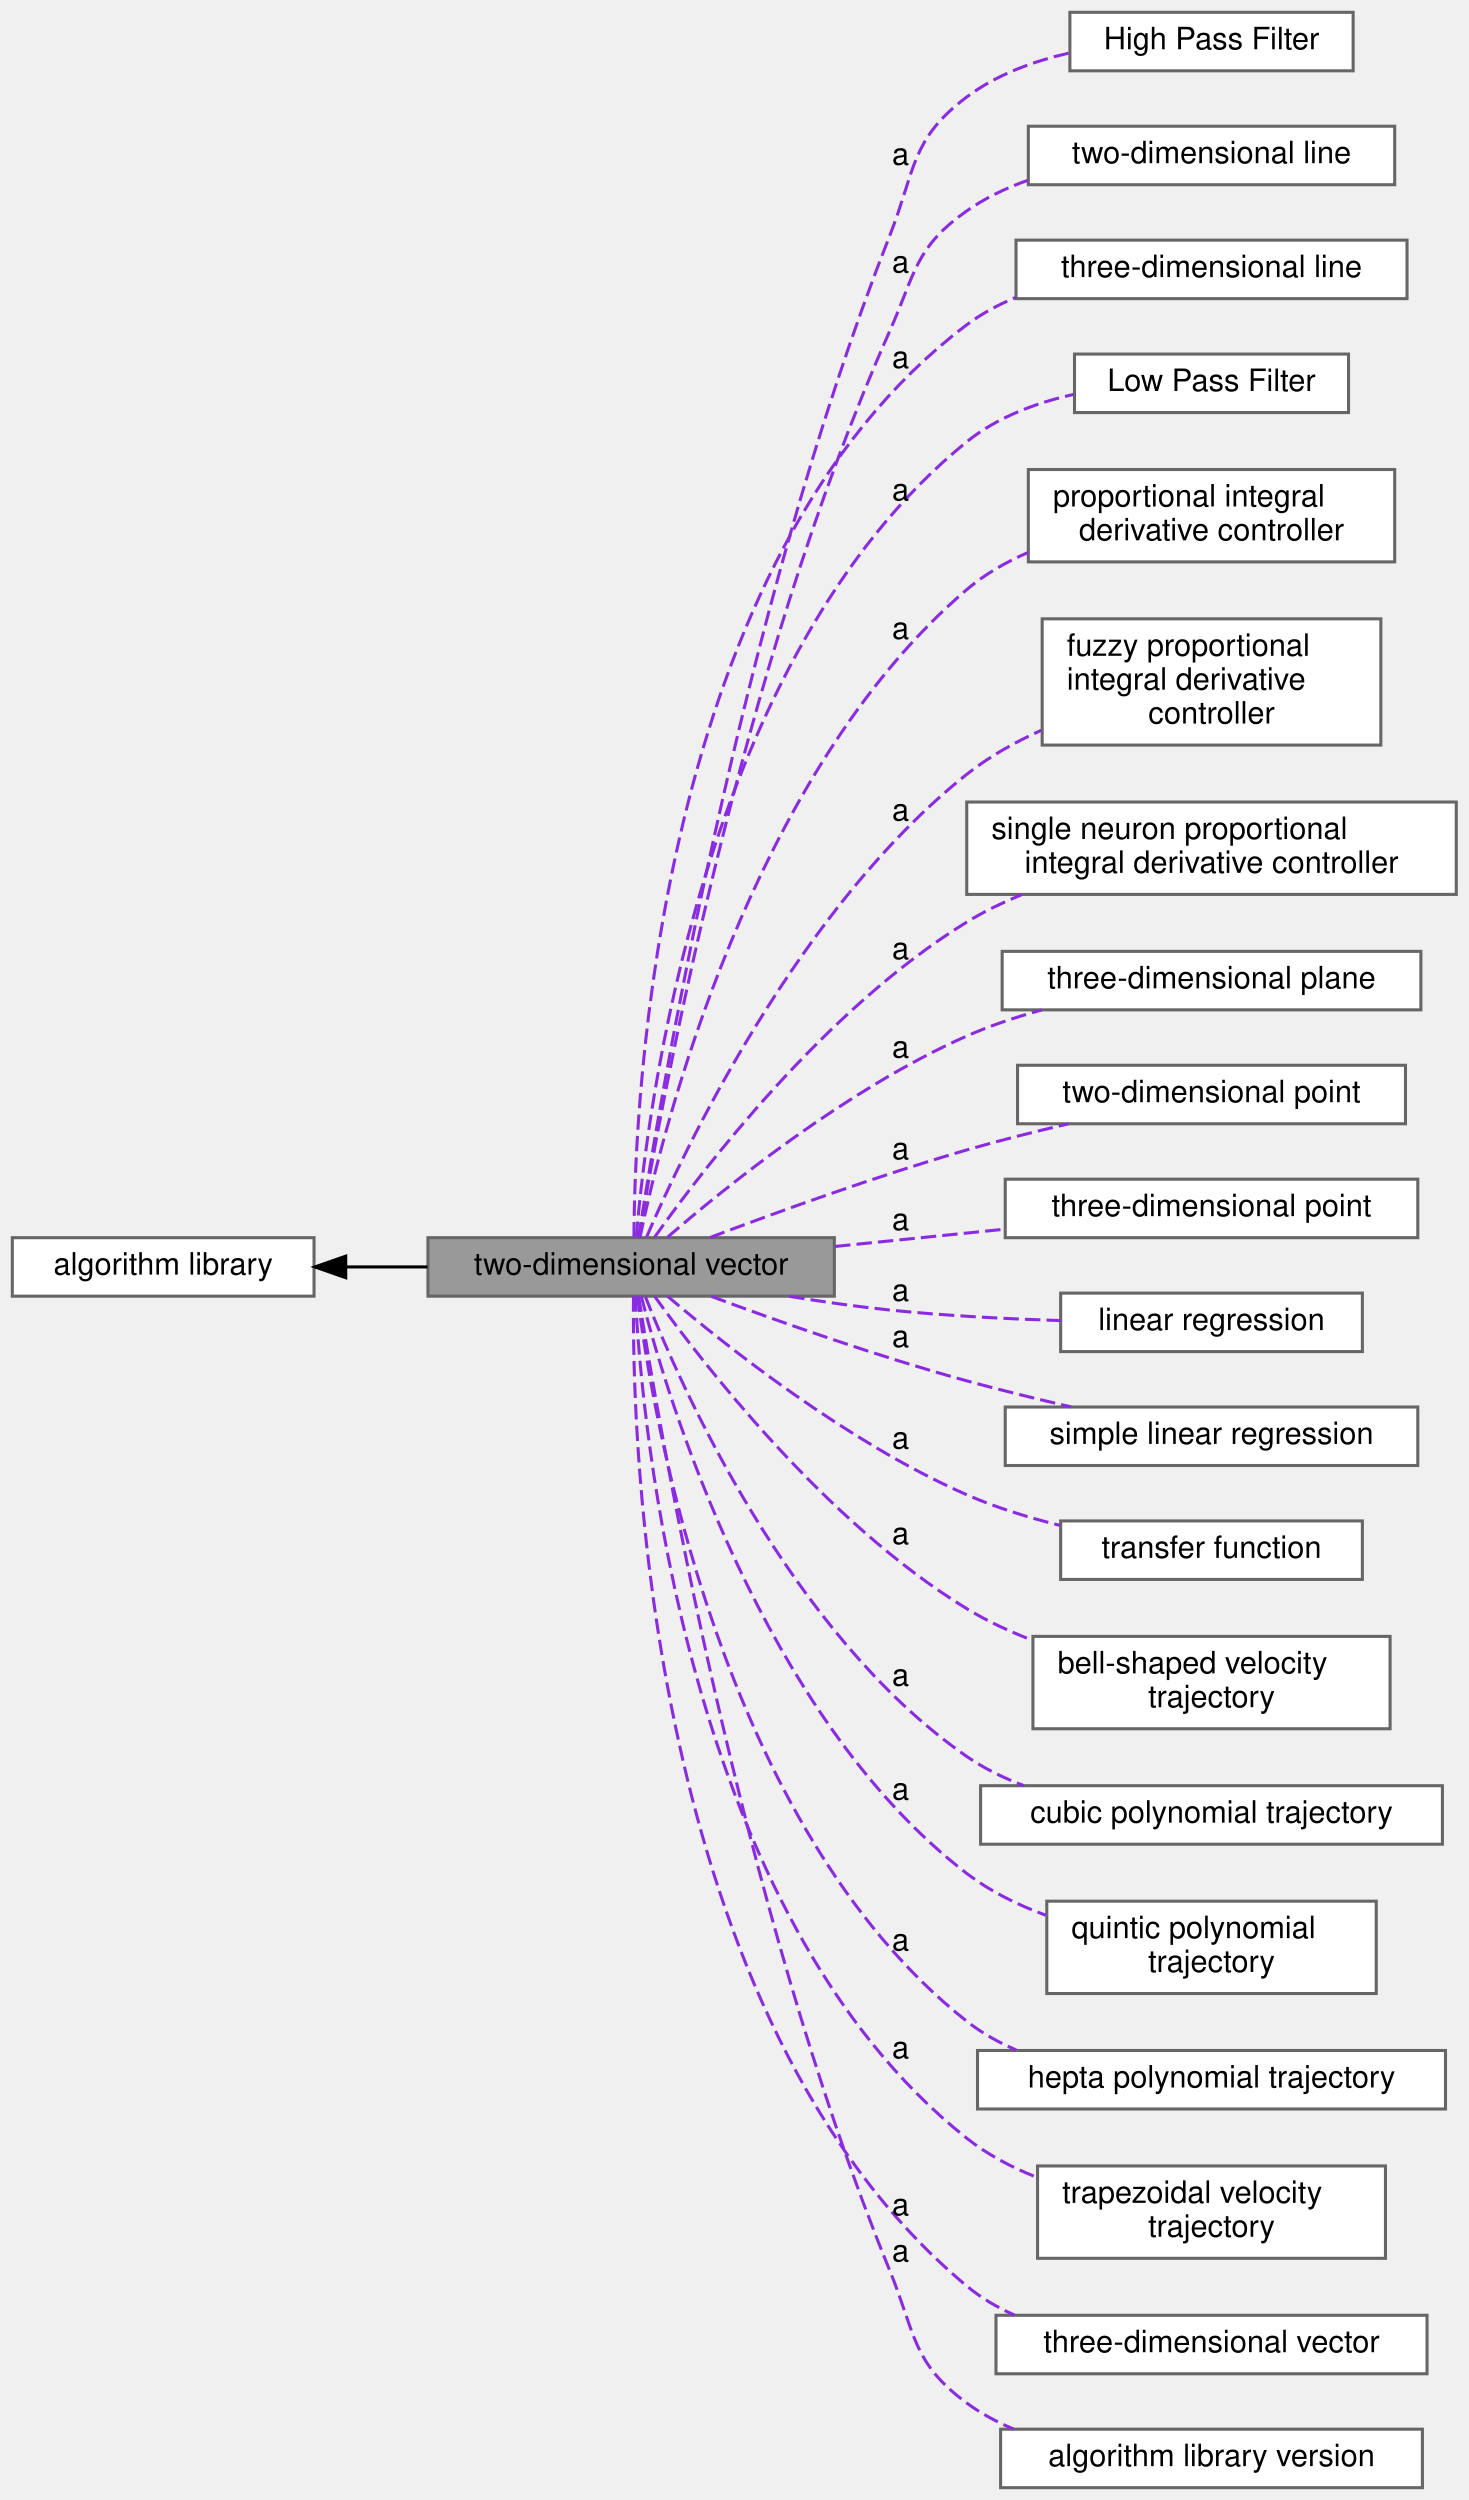
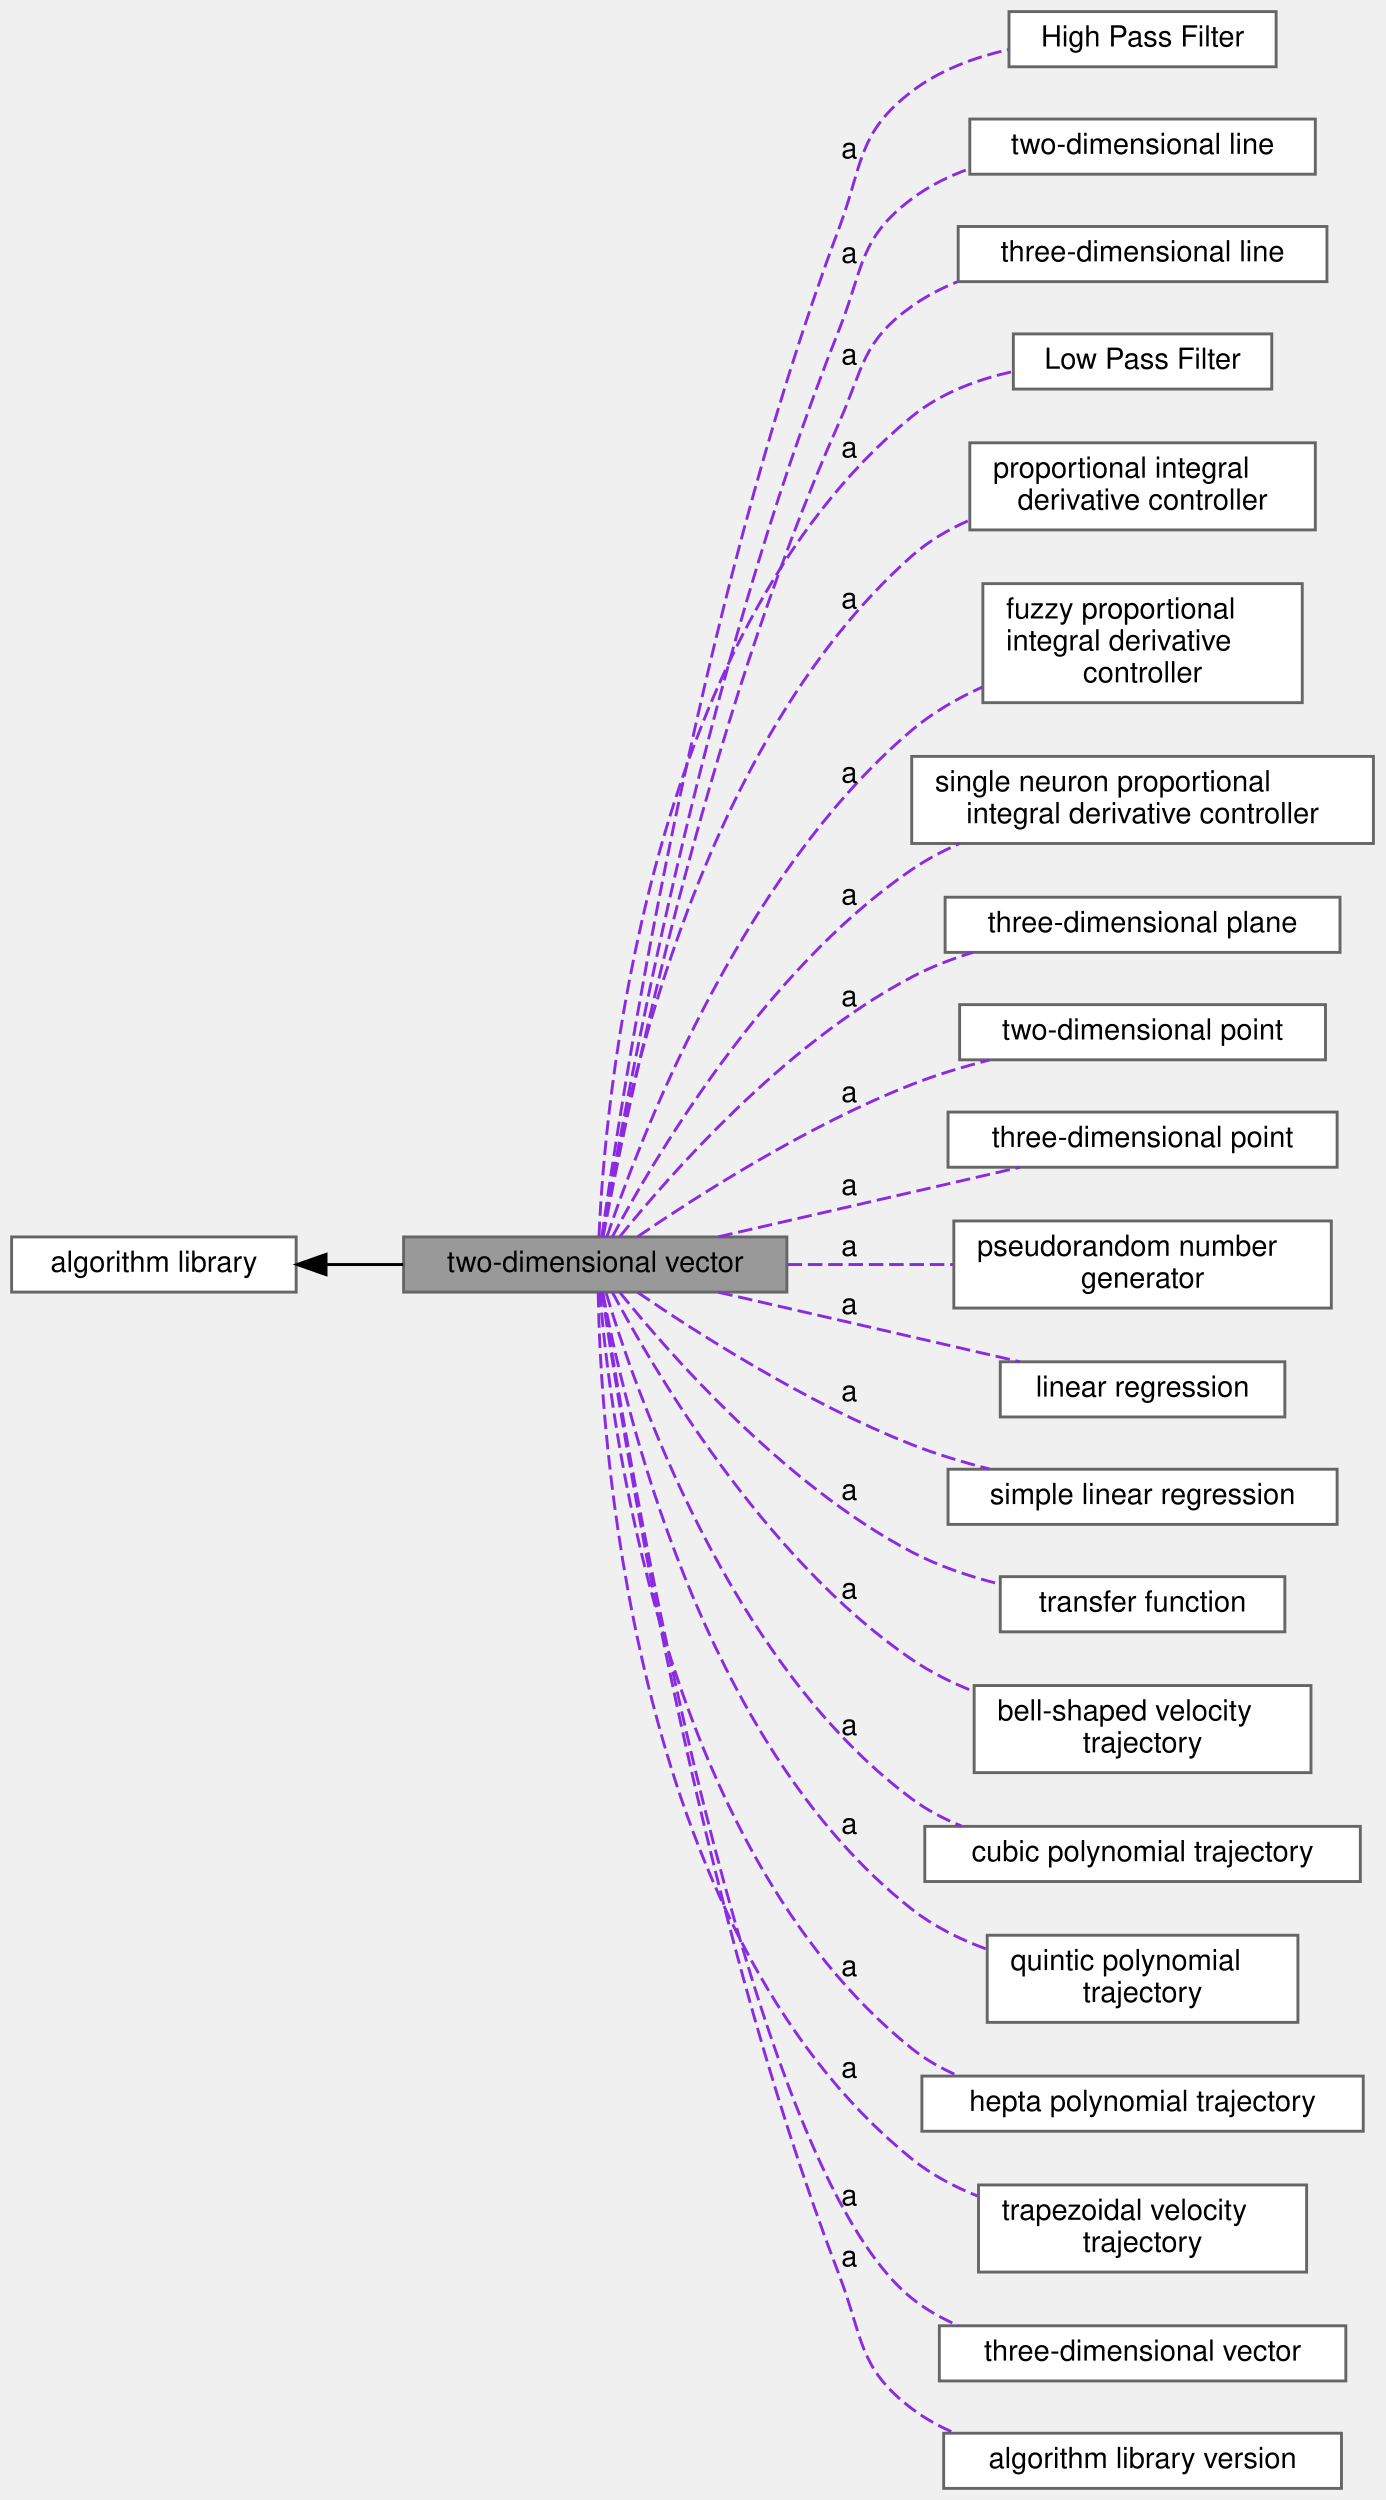
- <svg xmlns="http://www.w3.org/2000/svg" xmlns:xlink="http://www.w3.org/1999/xlink" width="477pt" height="812pt" viewBox="0.00 0.00 477.00 812.00">
-   <g id="graph0" class="graph" transform="scale(1 1) rotate(0) translate(4 808)">
+ <svg xmlns="http://www.w3.org/2000/svg" xmlns:xlink="http://www.w3.org/1999/xlink" width="477pt" height="861pt" viewBox="0.00 0.00 477.00 861.00">
+   <g id="graph0" class="graph" transform="scale(1 1) rotate(0) translate(4 857)">
    <g id="Node000003" class="node">
      <g id="a_Node000003">
        <a xlink:href="../../d5/d49/group__a__hpf.html" target="_top" xlink:title=" ">
-           <polygon fill="white" stroke="#666666" points="435.5,-804 343.5,-804 343.5,-785 435.5,-785 435.5,-804" />
-           <text text-anchor="middle" x="389.5" y="-792" font-family="Helvetica,sans-Serif" font-size="10.00">High Pass Filter</text>
+           <polygon fill="white" stroke="#666666" points="435.5,-853 343.5,-853 343.5,-834 435.5,-834 435.5,-853" />
+           <text text-anchor="middle" x="389.5" y="-841" font-family="Helvetica,sans-Serif" font-size="10.00">High Pass Filter</text>
        </a>
      </g>
    </g>
    <g id="Node000004" class="node">
      <g id="a_Node000004">
        <a xlink:href="../../dd/d35/group__a__line2.html" target="_top" xlink:title=" ">
-           <polygon fill="white" stroke="#666666" points="449,-767 330,-767 330,-748 449,-748 449,-767" />
-           <text text-anchor="middle" x="389.5" y="-755" font-family="Helvetica,sans-Serif" font-size="10.00">two-dimensional line</text>
+           <polygon fill="white" stroke="#666666" points="449,-816 330,-816 330,-797 449,-797 449,-816" />
+           <text text-anchor="middle" x="389.5" y="-804" font-family="Helvetica,sans-Serif" font-size="10.00">two-dimensional line</text>
        </a>
      </g>
    </g>
    <g id="Node000005" class="node">
      <g id="a_Node000005">
        <a xlink:href="../../d8/ddb/group__a__line3.html" target="_top" xlink:title=" ">
-           <polygon fill="white" stroke="#666666" points="453,-730 326,-730 326,-711 453,-711 453,-730" />
-           <text text-anchor="middle" x="389.5" y="-718" font-family="Helvetica,sans-Serif" font-size="10.00">three-dimensional line</text>
+           <polygon fill="white" stroke="#666666" points="453,-779 326,-779 326,-760 453,-760 453,-779" />
+           <text text-anchor="middle" x="389.5" y="-767" font-family="Helvetica,sans-Serif" font-size="10.00">three-dimensional line</text>
        </a>
      </g>
    </g>
    <g id="Node000006" class="node">
      <g id="a_Node000006">
        <a xlink:href="../../d0/dae/group__a__lpf.html" target="_top" xlink:title=" ">
-           <polygon fill="white" stroke="#666666" points="434,-693 345,-693 345,-674 434,-674 434,-693" />
-           <text text-anchor="middle" x="389.5" y="-681" font-family="Helvetica,sans-Serif" font-size="10.00">Low Pass Filter</text>
+           <polygon fill="white" stroke="#666666" points="434,-742 345,-742 345,-723 434,-723 434,-742" />
+           <text text-anchor="middle" x="389.5" y="-730" font-family="Helvetica,sans-Serif" font-size="10.00">Low Pass Filter</text>
        </a>
      </g>
    </g>
    <g id="Node000007" class="node">
      <g id="a_Node000007">
        <a xlink:href="../../dd/d81/group__a__pid.html" target="_top" xlink:title=" ">
-           <polygon fill="white" stroke="#666666" points="449,-655.5 330,-655.5 330,-625.5 449,-625.5 449,-655.5" />
-           <text text-anchor="start" x="338" y="-643.5" font-family="Helvetica,sans-Serif" font-size="10.00">proportional integral</text>
-           <text text-anchor="middle" x="389.5" y="-632.5" font-family="Helvetica,sans-Serif" font-size="10.00"> derivative controller</text>
+           <polygon fill="white" stroke="#666666" points="449,-704.5 330,-704.5 330,-674.5 449,-674.5 449,-704.5" />
+           <text text-anchor="start" x="338" y="-692.5" font-family="Helvetica,sans-Serif" font-size="10.00">proportional integral</text>
+           <text text-anchor="middle" x="389.5" y="-681.5" font-family="Helvetica,sans-Serif" font-size="10.00"> derivative controller</text>
        </a>
      </g>
    </g>
    <g id="Node000008" class="node">
      <g id="a_Node000008">
        <a xlink:href="../../d9/da5/group__a__pid__fuzzy.html" target="_top" xlink:title=" ">
-           <polygon fill="white" stroke="#666666" points="444.5,-607 334.5,-607 334.5,-566 444.5,-566 444.5,-607" />
-           <text text-anchor="start" x="342.5" y="-595" font-family="Helvetica,sans-Serif" font-size="10.00">fuzzy proportional</text>
-           <text text-anchor="start" x="342.5" y="-584" font-family="Helvetica,sans-Serif" font-size="10.00"> integral derivative</text>
-           <text text-anchor="middle" x="389.5" y="-573" font-family="Helvetica,sans-Serif" font-size="10.00"> controller</text>
+           <polygon fill="white" stroke="#666666" points="444.5,-656 334.5,-656 334.5,-615 444.5,-615 444.5,-656" />
+           <text text-anchor="start" x="342.5" y="-644" font-family="Helvetica,sans-Serif" font-size="10.00">fuzzy proportional</text>
+           <text text-anchor="start" x="342.5" y="-633" font-family="Helvetica,sans-Serif" font-size="10.00"> integral derivative</text>
+           <text text-anchor="middle" x="389.5" y="-622" font-family="Helvetica,sans-Serif" font-size="10.00"> controller</text>
        </a>
      </g>
    </g>
    <g id="Node000009" class="node">
      <g id="a_Node000009">
        <a xlink:href="../../d1/da2/group__a__pid__neuro.html" target="_top" xlink:title=" ">
-           <polygon fill="white" stroke="#666666" points="469,-547.5 310,-547.5 310,-517.5 469,-517.5 469,-547.5" />
-           <text text-anchor="start" x="318" y="-535.5" font-family="Helvetica,sans-Serif" font-size="10.00">single neuron proportional</text>
-           <text text-anchor="middle" x="389.5" y="-524.5" font-family="Helvetica,sans-Serif" font-size="10.00"> integral derivative controller</text>
+           <polygon fill="white" stroke="#666666" points="469,-596.5 310,-596.5 310,-566.5 469,-566.5 469,-596.5" />
+           <text text-anchor="start" x="318" y="-584.5" font-family="Helvetica,sans-Serif" font-size="10.00">single neuron proportional</text>
+           <text text-anchor="middle" x="389.5" y="-573.5" font-family="Helvetica,sans-Serif" font-size="10.00"> integral derivative controller</text>
        </a>
      </g>
    </g>
    <g id="Node000010" class="node">
      <g id="a_Node000010">
        <a xlink:href="../../db/d44/group__a__plane.html" target="_top" xlink:title=" ">
-           <polygon fill="white" stroke="#666666" points="457.5,-499 321.5,-499 321.5,-480 457.5,-480 457.5,-499" />
-           <text text-anchor="middle" x="389.5" y="-487" font-family="Helvetica,sans-Serif" font-size="10.00">three-dimensional plane</text>
+           <polygon fill="white" stroke="#666666" points="457.5,-548 321.5,-548 321.5,-529 457.5,-529 457.5,-548" />
+           <text text-anchor="middle" x="389.5" y="-536" font-family="Helvetica,sans-Serif" font-size="10.00">three-dimensional plane</text>
        </a>
      </g>
    </g>
    <g id="Node000011" class="node">
      <g id="a_Node000011">
        <a xlink:href="../../d2/d21/group__a__point2.html" target="_top" xlink:title=" ">
-           <polygon fill="white" stroke="#666666" points="452.5,-462 326.5,-462 326.5,-443 452.5,-443 452.5,-462" />
-           <text text-anchor="middle" x="389.5" y="-450" font-family="Helvetica,sans-Serif" font-size="10.00">two-dimensional point</text>
+           <polygon fill="white" stroke="#666666" points="452.5,-511 326.5,-511 326.5,-492 452.5,-492 452.5,-511" />
+           <text text-anchor="middle" x="389.5" y="-499" font-family="Helvetica,sans-Serif" font-size="10.00">two-dimensional point</text>
        </a>
      </g>
    </g>
    <g id="Node000012" class="node">
      <g id="a_Node000012">
        <a xlink:href="../../de/d3c/group__a__point3.html" target="_top" xlink:title=" ">
-           <polygon fill="white" stroke="#666666" points="456.5,-425 322.5,-425 322.5,-406 456.5,-406 456.5,-425" />
-           <text text-anchor="middle" x="389.5" y="-413" font-family="Helvetica,sans-Serif" font-size="10.00">three-dimensional point</text>
+           <polygon fill="white" stroke="#666666" points="456.5,-474 322.5,-474 322.5,-455 456.5,-455 456.5,-474" />
+           <text text-anchor="middle" x="389.5" y="-462" font-family="Helvetica,sans-Serif" font-size="10.00">three-dimensional point</text>
        </a>
      </g>
    </g>
    <g id="Node000013" class="node">
      <g id="a_Node000013">
+         <a xlink:href="../../d9/d8d/group__a__rand.html" target="_top" xlink:title=" ">
+           <polygon fill="white" stroke="#666666" points="454.5,-436.5 324.5,-436.5 324.5,-406.5 454.5,-406.5 454.5,-436.5" />
+           <text text-anchor="start" x="332.5" y="-424.5" font-family="Helvetica,sans-Serif" font-size="10.00">pseudorandom number</text>
+           <text text-anchor="middle" x="389.5" y="-413.5" font-family="Helvetica,sans-Serif" font-size="10.00"> generator</text>
+         </a>
+       </g>
+     </g>
+     <g id="Node000014" class="node">
+       <g id="a_Node000014">
        <a xlink:href="../../d8/d67/group__a__regress__linear.html" target="_top" xlink:title=" ">
          <polygon fill="white" stroke="#666666" points="438.5,-388 340.5,-388 340.5,-369 438.5,-369 438.5,-388" />
          <text text-anchor="middle" x="389.5" y="-376" font-family="Helvetica,sans-Serif" font-size="10.00">linear regression</text>
        </a>
      </g>
    </g>
-     <g id="Node000014" class="node">
-       <g id="a_Node000014">
+     <g id="Node000015" class="node">
+       <g id="a_Node000015">
        <a xlink:href="../../d9/ddc/group__a__regress__simple.html" target="_top" xlink:title=" ">
          <polygon fill="white" stroke="#666666" points="456.5,-351 322.5,-351 322.5,-332 456.5,-332 456.5,-351" />
          <text text-anchor="middle" x="389.5" y="-339" font-family="Helvetica,sans-Serif" font-size="10.00">simple linear regression</text>
        </a>
      </g>
    </g>
-     <g id="Node000015" class="node">
-       <g id="a_Node000015">
+     <g id="Node000016" class="node">
+       <g id="a_Node000016">
        <a xlink:href="../../dd/dce/group__a__tf.html" target="_top" xlink:title=" ">
          <polygon fill="white" stroke="#666666" points="438.5,-314 340.5,-314 340.5,-295 438.5,-295 438.5,-314" />
          <text text-anchor="middle" x="389.5" y="-302" font-family="Helvetica,sans-Serif" font-size="10.00">transfer function</text>
        </a>
      </g>
    </g>
-     <g id="Node000016" class="node">
-       <g id="a_Node000016">
+     <g id="Node000017" class="node">
+       <g id="a_Node000017">
        <a xlink:href="../../d1/d83/group__a__trajbell.html" target="_top" xlink:title=" ">
          <polygon fill="white" stroke="#666666" points="447.5,-276.5 331.5,-276.5 331.5,-246.5 447.5,-246.5 447.5,-276.5" />
          <text text-anchor="start" x="339.5" y="-264.5" font-family="Helvetica,sans-Serif" font-size="10.00">bell-shaped velocity</text>
          <text text-anchor="middle" x="389.5" y="-253.5" font-family="Helvetica,sans-Serif" font-size="10.00"> trajectory</text>
        </a>
      </g>
    </g>
-     <g id="Node000017" class="node">
-       <g id="a_Node000017">
+     <g id="Node000018" class="node">
+       <g id="a_Node000018">
        <a xlink:href="../../d3/d60/group__a__trajpoly3.html" target="_top" xlink:title=" ">
          <polygon fill="white" stroke="#666666" points="464.5,-228 314.5,-228 314.5,-209 464.5,-209 464.5,-228" />
          <text text-anchor="middle" x="389.5" y="-216" font-family="Helvetica,sans-Serif" font-size="10.00">cubic polynomial trajectory</text>
        </a>
      </g>
    </g>
-     <g id="Node000018" class="node">
-       <g id="a_Node000018">
+     <g id="Node000019" class="node">
+       <g id="a_Node000019">
        <a xlink:href="../../d6/dfe/group__a__trajpoly5.html" target="_top" xlink:title=" ">
          <polygon fill="white" stroke="#666666" points="443,-190.5 336,-190.5 336,-160.5 443,-160.5 443,-190.5" />
          <text text-anchor="start" x="344" y="-178.5" font-family="Helvetica,sans-Serif" font-size="10.00">quintic polynomial</text>
          <text text-anchor="middle" x="389.5" y="-167.5" font-family="Helvetica,sans-Serif" font-size="10.00"> trajectory</text>
        </a>
      </g>
    </g>
-     <g id="Node000019" class="node">
-       <g id="a_Node000019">
+     <g id="Node000020" class="node">
+       <g id="a_Node000020">
        <a xlink:href="../../df/d82/group__a__trajpoly7.html" target="_top" xlink:title=" ">
          <polygon fill="white" stroke="#666666" points="465.5,-142 313.5,-142 313.5,-123 465.5,-123 465.5,-142" />
          <text text-anchor="middle" x="389.5" y="-130" font-family="Helvetica,sans-Serif" font-size="10.00">hepta polynomial trajectory</text>
        </a>
      </g>
    </g>
-     <g id="Node000020" class="node">
-       <g id="a_Node000020">
+     <g id="Node000021" class="node">
+       <g id="a_Node000021">
        <a xlink:href="../../d7/d75/group__a__trajtrap.html" target="_top" xlink:title=" ">
          <polygon fill="white" stroke="#666666" points="446,-104.5 333,-104.5 333,-74.5 446,-74.5 446,-104.5" />
          <text text-anchor="start" x="341" y="-92.5" font-family="Helvetica,sans-Serif" font-size="10.00">trapezoidal velocity</text>
          <text text-anchor="middle" x="389.5" y="-81.5" font-family="Helvetica,sans-Serif" font-size="10.00"> trajectory</text>
        </a>
      </g>
    </g>
    <g id="Node000001" class="node">
      <g id="a_Node000001">
        <a xlink:title=" ">
-           <polygon fill="#999999" stroke="#666666" points="267,-406 135,-406 135,-387 267,-387 267,-406" />
-           <text text-anchor="middle" x="201" y="-394" font-family="Helvetica,sans-Serif" font-size="10.00">two-dimensional vector</text>
+           <polygon fill="#999999" stroke="#666666" points="267,-431 135,-431 135,-412 267,-412 267,-431" />
+           <text text-anchor="middle" x="201" y="-419" font-family="Helvetica,sans-Serif" font-size="10.00">two-dimensional vector</text>
        </a>
      </g>
    </g>
    <g id="edge2" class="edge">
-       <path fill="none" stroke="blueviolet" stroke-dasharray="5,2" d="M203.43,-406.11C209.64,-446.7 236.28,-607.72 285,-731.5 293.38,-752.79 291.71,-762.75 310,-776.5 319.61,-783.72 331.63,-788.13 343.34,-790.79" />
-       <text text-anchor="middle" x="288.5" y="-754.5" font-family="Helvetica,sans-Serif" font-size="10.00">a</text>
+       <path fill="none" stroke="blueviolet" stroke-dasharray="5,2" d="M203.3,-431.14C209.18,-473.35 235.19,-645.63 285,-778.5 293.3,-800.65 291.22,-811.11 310,-825.5 319.55,-832.81 331.54,-837.24 343.25,-839.9" />
+       <text text-anchor="middle" x="288.5" y="-802.5" font-family="Helvetica,sans-Serif" font-size="10.00">a</text>
    </g>
    <g id="edge3" class="edge">
-       <path fill="none" stroke="blueviolet" stroke-dasharray="5,2" d="M203.52,-406.06C209.83,-444.39 236,-590.27 285,-700.5 293.36,-719.31 293.16,-727.65 310,-739.5 315.95,-743.68 322.72,-746.91 329.73,-749.4" />
-       <text text-anchor="middle" x="288.5" y="-719.5" font-family="Helvetica,sans-Serif" font-size="10.00">a</text>
+       <path fill="none" stroke="blueviolet" stroke-dasharray="5,2" d="M203.58,-431.27C210.21,-471.13 237.71,-625 285,-743.5 293.48,-764.75 291.71,-774.75 310,-788.5 315.92,-792.95 322.76,-796.33 329.88,-798.89" />
+       <text text-anchor="middle" x="288.5" y="-766.5" font-family="Helvetica,sans-Serif" font-size="10.00">a</text>
    </g>
    <g id="edge4" class="edge">
-       <path fill="none" stroke="blueviolet" stroke-dasharray="5,2" d="M201.91,-406.09C202.09,-449.26 209.12,-626.68 310,-702.5 314.81,-706.11 320.21,-709.02 325.88,-711.36" />
-       <text text-anchor="middle" x="288.5" y="-688.5" font-family="Helvetica,sans-Serif" font-size="10.00">a</text>
+       <path fill="none" stroke="blueviolet" stroke-dasharray="5,2" d="M203.73,-431.1C210.65,-468.35 238.27,-606.48 285,-711.5 293.52,-730.65 292.92,-739.34 310,-751.5 314.78,-754.91 320.11,-757.68 325.67,-759.94" />
+       <text text-anchor="middle" x="288.5" y="-731.5" font-family="Helvetica,sans-Serif" font-size="10.00">a</text>
    </g>
    <g id="edge5" class="edge">
-       <path fill="none" stroke="blueviolet" stroke-dasharray="5,2" d="M202.67,-406.25C205.94,-445.71 223.8,-594.79 310,-664.5 319.81,-672.44 332.43,-677.14 344.66,-679.9" />
-       <text text-anchor="middle" x="288.5" y="-645.5" font-family="Helvetica,sans-Serif" font-size="10.00">a</text>
+       <path fill="none" stroke="blueviolet" stroke-dasharray="5,2" d="M202.29,-431.27C204.09,-472.95 217.04,-637.19 310,-713.5 319.86,-721.6 332.63,-726.34 345,-729.09" />
+       <text text-anchor="middle" x="288.5" y="-699.5" font-family="Helvetica,sans-Serif" font-size="10.00">a</text>
    </g>
    <g id="edge6" class="edge">
-       <path fill="none" stroke="blueviolet" stroke-dasharray="5,2" d="M203.86,-406.09C210.98,-440.18 239.71,-556.63 310,-616.5 315.86,-621.49 322.74,-625.44 329.95,-628.57" />
-       <text text-anchor="middle" x="288.5" y="-600.5" font-family="Helvetica,sans-Serif" font-size="10.00">a</text>
+       <path fill="none" stroke="blueviolet" stroke-dasharray="5,2" d="M203.36,-431.1C209.02,-467.48 234.09,-598.19 310,-665.5 315.76,-670.61 322.58,-674.63 329.76,-677.79" />
+       <text text-anchor="middle" x="288.5" y="-647.5" font-family="Helvetica,sans-Serif" font-size="10.00">a</text>
    </g>
    <g id="edge7" class="edge">
-       <path fill="none" stroke="blueviolet" stroke-dasharray="5,2" d="M206.04,-406.29C217.87,-433.86 255.14,-512.95 310,-556.5 317.2,-562.22 325.61,-566.93 334.2,-570.8" />
-       <text text-anchor="middle" x="288.5" y="-541.5" font-family="Helvetica,sans-Serif" font-size="10.00">a</text>
+       <path fill="none" stroke="blueviolet" stroke-dasharray="5,2" d="M205.02,-431.02C215.01,-461 249.79,-554.52 310,-605.5 317.13,-611.53 325.6,-616.43 334.29,-620.37" />
+       <text text-anchor="middle" x="288.5" y="-587.5" font-family="Helvetica,sans-Serif" font-size="10.00">a</text>
    </g>
    <g id="edge8" class="edge">
-       <path fill="none" stroke="blueviolet" stroke-dasharray="5,2" d="M208.63,-406.18C223.93,-427.78 263.95,-480.26 310,-508.5 315.59,-511.93 321.7,-514.9 327.97,-517.47" />
-       <text text-anchor="middle" x="288.5" y="-496.5" font-family="Helvetica,sans-Serif" font-size="10.00">a</text>
+       <path fill="none" stroke="blueviolet" stroke-dasharray="5,2" d="M206.88,-431.03C220.02,-455.77 258.67,-522.52 310,-557.5 315.06,-560.95 320.64,-563.92 326.42,-566.47" />
+       <text text-anchor="middle" x="288.5" y="-545.5" font-family="Helvetica,sans-Serif" font-size="10.00">a</text>
    </g>
    <g id="edge9" class="edge">
-       <path fill="none" stroke="blueviolet" stroke-dasharray="5,2" d="M212.8,-406.15C231.33,-422.18 270.96,-454.24 310,-471.5 317.67,-474.89 326.06,-477.68 334.41,-479.97" />
-       <text text-anchor="middle" x="288.5" y="-464.5" font-family="Helvetica,sans-Serif" font-size="10.00">a</text>
+       <path fill="none" stroke="blueviolet" stroke-dasharray="5,2" d="M209.5,-431.14C225.6,-451.13 265.64,-497.2 310,-520.5 316.56,-523.95 323.77,-526.74 331.08,-529" />
+       <text text-anchor="middle" x="288.5" y="-510.5" font-family="Helvetica,sans-Serif" font-size="10.00">a</text>
    </g>
    <g id="edge10" class="edge">
-       <path fill="none" stroke="blueviolet" stroke-dasharray="5,2" d="M226.62,-406.06C248.35,-414.28 280.98,-426.1 310,-434.5 320.61,-437.57 332.15,-440.46 343.03,-442.99" />
-       <text text-anchor="middle" x="288.5" y="-431.5" font-family="Helvetica,sans-Serif" font-size="10.00">a</text>
+       <path fill="none" stroke="blueviolet" stroke-dasharray="5,2" d="M215.65,-431.12C235.52,-444.7 273.97,-469.39 310,-483.5 318.46,-486.81 327.69,-489.61 336.74,-491.93" />
+       <text text-anchor="middle" x="288.5" y="-477.5" font-family="Helvetica,sans-Serif" font-size="10.00">a</text>
    </g>
    <g id="edge11" class="edge">
-       <path fill="none" stroke="blueviolet" stroke-dasharray="5,2" d="M267.23,-403.15C285.09,-404.96 304.45,-406.94 322.36,-408.76" />
-       <text text-anchor="middle" x="288.5" y="-408.5" font-family="Helvetica,sans-Serif" font-size="10.00">a</text>
+       <path fill="none" stroke="blueviolet" stroke-dasharray="5,2" d="M243.39,-431.04C274.3,-438.17 316.35,-447.86 347.23,-454.98" />
+       <text text-anchor="middle" x="288.5" y="-445.5" font-family="Helvetica,sans-Serif" font-size="10.00">a</text>
    </g>
    <g id="edge12" class="edge">
-       <path fill="none" stroke="blueviolet" stroke-dasharray="5,2" d="M252.33,-386.95C263.08,-385.2 274.39,-383.6 285,-382.5 303.07,-380.64 322.99,-379.62 340.49,-379.07" />
-       <text text-anchor="middle" x="288.5" y="-385.5" font-family="Helvetica,sans-Serif" font-size="10.00">a</text>
+       <path fill="none" stroke="blueviolet" stroke-dasharray="5,2" d="M267.23,-421.5C285.72,-421.5 305.82,-421.5 324.25,-421.5" />
+       <text text-anchor="middle" x="288.5" y="-424.5" font-family="Helvetica,sans-Serif" font-size="10.00">a</text>
    </g>
    <g id="edge13" class="edge">
-       <path fill="none" stroke="blueviolet" stroke-dasharray="5,2" d="M227.04,-386.93C248.75,-378.86 281.14,-367.41 310,-359.5 320.92,-356.51 332.79,-353.6 343.92,-351.04" />
-       <text text-anchor="middle" x="288.5" y="-370.5" font-family="Helvetica,sans-Serif" font-size="10.00">a</text>
+       <path fill="none" stroke="blueviolet" stroke-dasharray="5,2" d="M243.39,-411.96C274.3,-404.83 316.35,-395.14 347.23,-388.02" />
+       <text text-anchor="middle" x="288.5" y="-404.5" font-family="Helvetica,sans-Serif" font-size="10.00">a</text>
    </g>
    <g id="edge14" class="edge">
-       <path fill="none" stroke="blueviolet" stroke-dasharray="5,2" d="M212.82,-386.99C231.39,-371.18 271.07,-339.56 310,-322.5 319.48,-318.35 330.03,-315.09 340.25,-312.56" />
-       <text text-anchor="middle" x="288.5" y="-337.5" font-family="Helvetica,sans-Serif" font-size="10.00">a</text>
+       <path fill="none" stroke="blueviolet" stroke-dasharray="5,2" d="M215.65,-411.88C235.52,-398.3 273.97,-373.61 310,-359.5 318.46,-356.19 327.69,-353.39 336.74,-351.07" />
+       <text text-anchor="middle" x="288.5" y="-374.5" font-family="Helvetica,sans-Serif" font-size="10.00">a</text>
    </g>
    <g id="edge15" class="edge">
-       <path fill="none" stroke="blueviolet" stroke-dasharray="5,2" d="M208.65,-386.91C224,-365.5 264.1,-313.51 310,-285.5 316.57,-281.49 323.86,-278.11 331.28,-275.26" />
+       <path fill="none" stroke="blueviolet" stroke-dasharray="5,2" d="M209.5,-411.86C225.6,-391.87 265.64,-345.8 310,-322.5 319.28,-317.62 329.87,-314.06 340.19,-311.46" />
+       <text text-anchor="middle" x="288.5" y="-340.5" font-family="Helvetica,sans-Serif" font-size="10.00">a</text>
+     </g>
+     <g id="edge16" class="edge">
+       <path fill="none" stroke="blueviolet" stroke-dasharray="5,2" d="M206.88,-411.97C220.02,-387.23 258.67,-320.48 310,-285.5 316.48,-281.09 323.79,-277.46 331.29,-274.49" />
      <text text-anchor="middle" x="288.5" y="-306.5" font-family="Helvetica,sans-Serif" font-size="10.00">a</text>
    </g>
-     <g id="edge16" class="edge">
-       <path fill="none" stroke="blueviolet" stroke-dasharray="5,2" d="M205.63,-386.81C216.62,-358.83 252.39,-277.4 310,-237.5 315.65,-233.59 322.01,-230.48 328.61,-228" />
-       <text text-anchor="middle" x="288.5" y="-260.5" font-family="Helvetica,sans-Serif" font-size="10.00">a</text>
-     </g>
    <g id="edge17" class="edge">
-       <path fill="none" stroke="blueviolet" stroke-dasharray="5,2" d="M204.3,-386.89C212.51,-354.8 243.47,-250.55 310,-199.5 317.58,-193.69 326.56,-189.27 335.7,-185.92" />
-       <text text-anchor="middle" x="288.5" y="-223.5" font-family="Helvetica,sans-Serif" font-size="10.00">a</text>
+       <path fill="none" stroke="blueviolet" stroke-dasharray="5,2" d="M204.76,-411.65C213.96,-380.68 246.66,-284.54 310,-237.5 315.18,-233.65 321.03,-230.58 327.15,-228.12" />
+       <text text-anchor="middle" x="288.5" y="-259.5" font-family="Helvetica,sans-Serif" font-size="10.00">a</text>
    </g>
    <g id="edge18" class="edge">
-       <path fill="none" stroke="blueviolet" stroke-dasharray="5,2" d="M203.08,-386.83C207.76,-349.64 229.91,-214.72 310,-151.5 314.84,-147.68 320.34,-144.61 326.12,-142.14" />
-       <text text-anchor="middle" x="288.5" y="-174.5" font-family="Helvetica,sans-Serif" font-size="10.00">a</text>
+       <path fill="none" stroke="blueviolet" stroke-dasharray="5,2" d="M203.66,-411.61C210.11,-376.5 236.83,-256.91 310,-199.5 317.51,-193.61 326.47,-189.15 335.6,-185.79" />
+       <text text-anchor="middle" x="288.5" y="-225.5" font-family="Helvetica,sans-Serif" font-size="10.00">a</text>
    </g>
    <g id="edge19" class="edge">
-       <path fill="none" stroke="blueviolet" stroke-dasharray="5,2" d="M202.35,-386.96C204.42,-346.31 218.32,-186.2 310,-113.5 316.7,-108.19 324.57,-104.05 332.7,-100.82" />
-       <text text-anchor="middle" x="288.5" y="-139.5" font-family="Helvetica,sans-Serif" font-size="10.00">a</text>
-     </g>
-     <g id="Node000021" class="node">
-       <g id="a_Node000021">
+       <path fill="none" stroke="blueviolet" stroke-dasharray="5,2" d="M202.6,-411.92C205.64,-372.49 222.78,-221.49 310,-151.5 314.81,-147.64 320.29,-144.54 326.06,-142.06" />
+       <text text-anchor="middle" x="288.5" y="-176.5" font-family="Helvetica,sans-Serif" font-size="10.00">a</text>
+     </g>
+     <g id="edge20" class="edge">
+       <path fill="none" stroke="blueviolet" stroke-dasharray="5,2" d="M202.02,-411.72C202.68,-368.49 211.54,-193.15 310,-113.5 316.65,-108.12 324.49,-103.95 332.61,-100.71" />
+       <text text-anchor="middle" x="288.5" y="-141.5" font-family="Helvetica,sans-Serif" font-size="10.00">a</text>
+     </g>
+     <g id="Node000022" class="node">
+       <g id="a_Node000022">
        <a xlink:href="../../d5/db6/group__a__vector3.html" target="_top" xlink:title=" ">
          <polygon fill="white" stroke="#666666" points="459.5,-56 319.5,-56 319.5,-37 459.5,-37 459.5,-56" />
          <text text-anchor="middle" x="389.5" y="-44" font-family="Helvetica,sans-Serif" font-size="10.00">three-dimensional vector</text>
        </a>
      </g>
    </g>
-     <g id="edge20" class="edge">
-       <path fill="none" stroke="blueviolet" stroke-dasharray="5,2" d="M201.77,-386.94C201.26,-342.26 205.47,-152.51 310,-65.5 314.63,-61.64 319.93,-58.54 325.52,-56.06" />
-       <text text-anchor="middle" x="288.5" y="-88.5" font-family="Helvetica,sans-Serif" font-size="10.00">a</text>
-     </g>
-     <g id="Node000022" class="node">
-       <g id="a_Node000022">
+     <g id="edge21" class="edge">
+       <path fill="none" stroke="blueviolet" stroke-dasharray="5,2" d="M203.43,-412C211.41,-360.13 252.32,-111.78 310,-65.5 314.81,-61.64 320.29,-58.54 326.06,-56.06" />
+       <text text-anchor="middle" x="288.5" y="-97.5" font-family="Helvetica,sans-Serif" font-size="10.00">a</text>
+     </g>
+     <g id="Node000023" class="node">
+       <g id="a_Node000023">
        <a xlink:href="../../d2/d6c/group__a__version.html" target="_top" xlink:title=" ">
          <polygon fill="white" stroke="#666666" points="458,-19 321,-19 321,0 458,0 458,-19" />
          <text text-anchor="middle" x="389.5" y="-7" font-family="Helvetica,sans-Serif" font-size="10.00">algorithm library version</text>
        </a>
      </g>
    </g>
-     <g id="edge21" class="edge">
-       <path fill="none" stroke="blueviolet" stroke-dasharray="5,2" d="M203.45,-386.86C209.67,-346.83 236.06,-190.25 285,-70.5 293.36,-50.04 292.2,-40.61 310,-27.5 314.62,-24.1 319.77,-21.33 325.16,-19.07" />
-       <text text-anchor="middle" x="288.5" y="-73.5" font-family="Helvetica,sans-Serif" font-size="10.00">a</text>
+     <g id="edge22" class="edge">
+       <path fill="none" stroke="blueviolet" stroke-dasharray="5,2" d="M203.35,-411.81C209.36,-370.15 235.54,-202.55 285,-73.5 293.33,-51.77 291.46,-41.57 310,-27.5 314.46,-24.12 319.43,-21.35 324.67,-19.1" />
+       <text text-anchor="middle" x="288.5" y="-76.5" font-family="Helvetica,sans-Serif" font-size="10.00">a</text>
    </g>
    <g id="Node000002" class="node">
      <g id="a_Node000002">
        <a xlink:href="../../d2/d6b/group__liba.html" target="_top" xlink:title=" ">
-           <polygon fill="white" stroke="#666666" points="98,-406 0,-406 0,-387 98,-387 98,-406" />
-           <text text-anchor="middle" x="49" y="-394" font-family="Helvetica,sans-Serif" font-size="10.00">algorithm library</text>
+           <polygon fill="white" stroke="#666666" points="98,-431 0,-431 0,-412 98,-412 98,-431" />
+           <text text-anchor="middle" x="49" y="-419" font-family="Helvetica,sans-Serif" font-size="10.00">algorithm library</text>
        </a>
      </g>
    </g>
    <g id="edge1" class="edge">
-       <path fill="none" stroke="black" d="M108.32,-396.5C117.01,-396.5 126.02,-396.5 134.85,-396.5" />
-       <polygon fill="black" stroke="black" points="108.29,-393 98.29,-396.5 108.29,-400 108.29,-393" />
+       <path fill="none" stroke="black" d="M108.32,-421.5C117.01,-421.5 126.02,-421.5 134.85,-421.5" />
+       <polygon fill="black" stroke="black" points="108.29,-418 98.29,-421.5 108.29,-425 108.29,-418" />
    </g>
  </g>
</svg>
